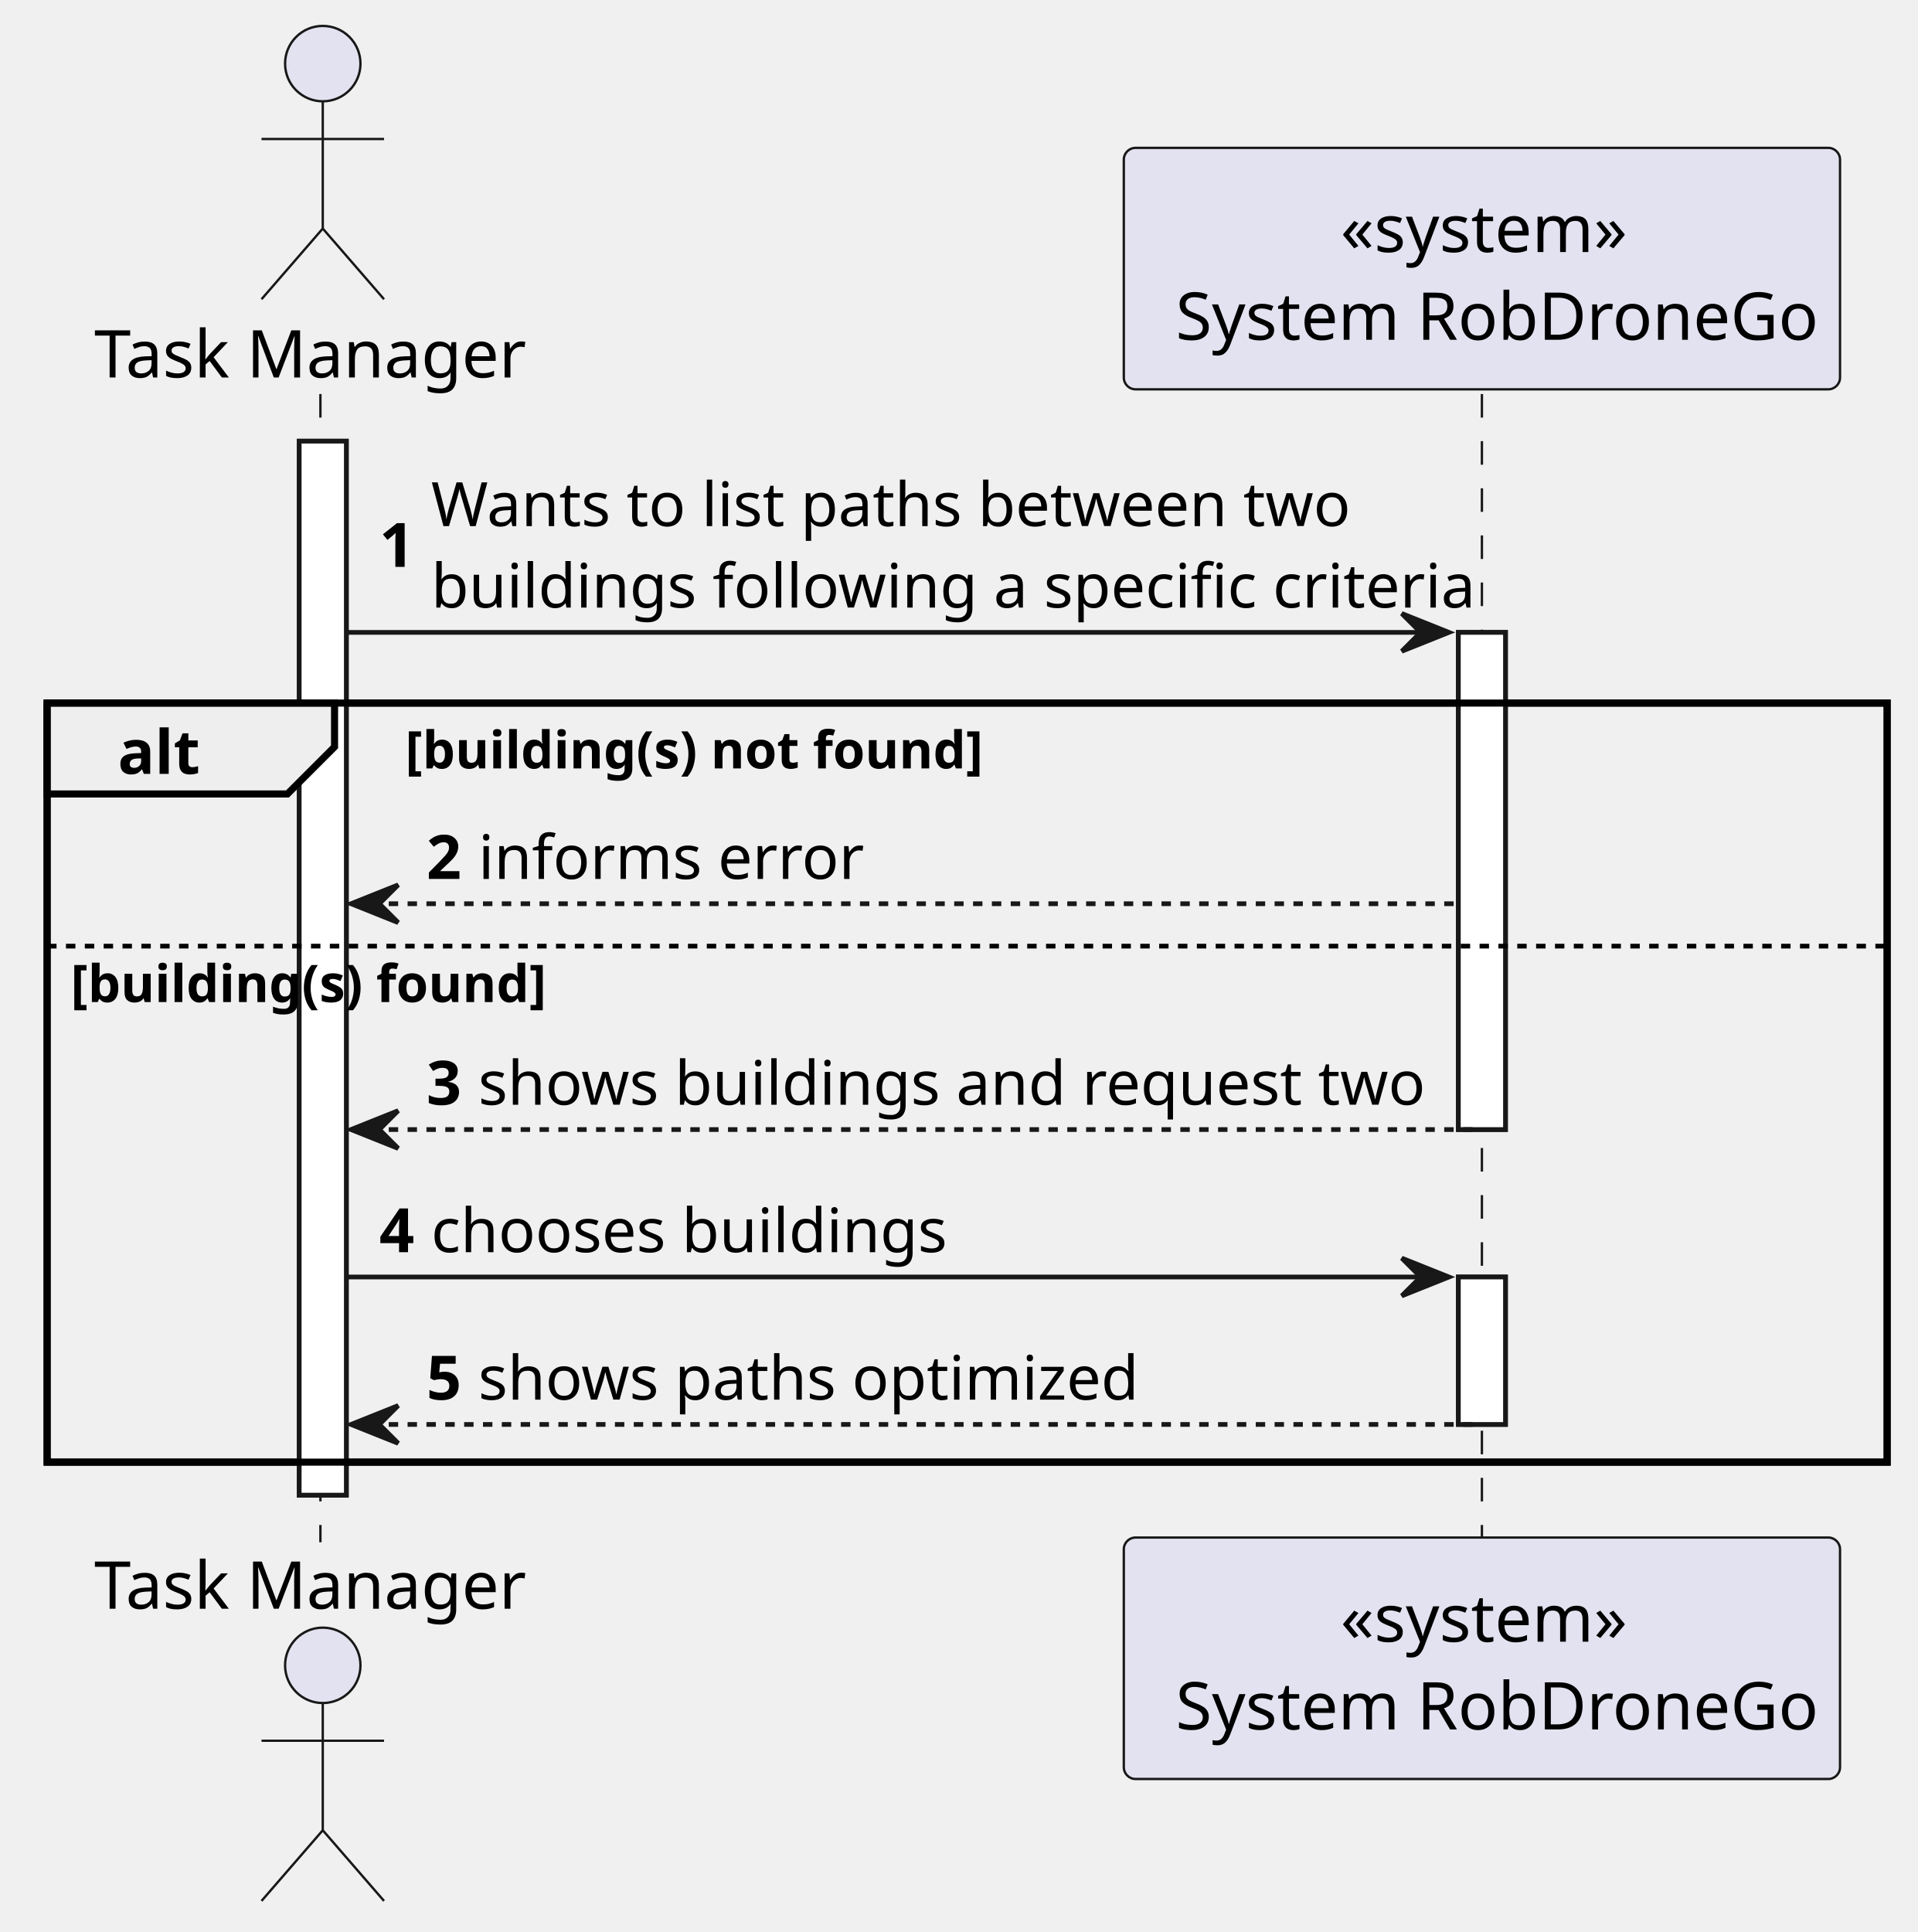
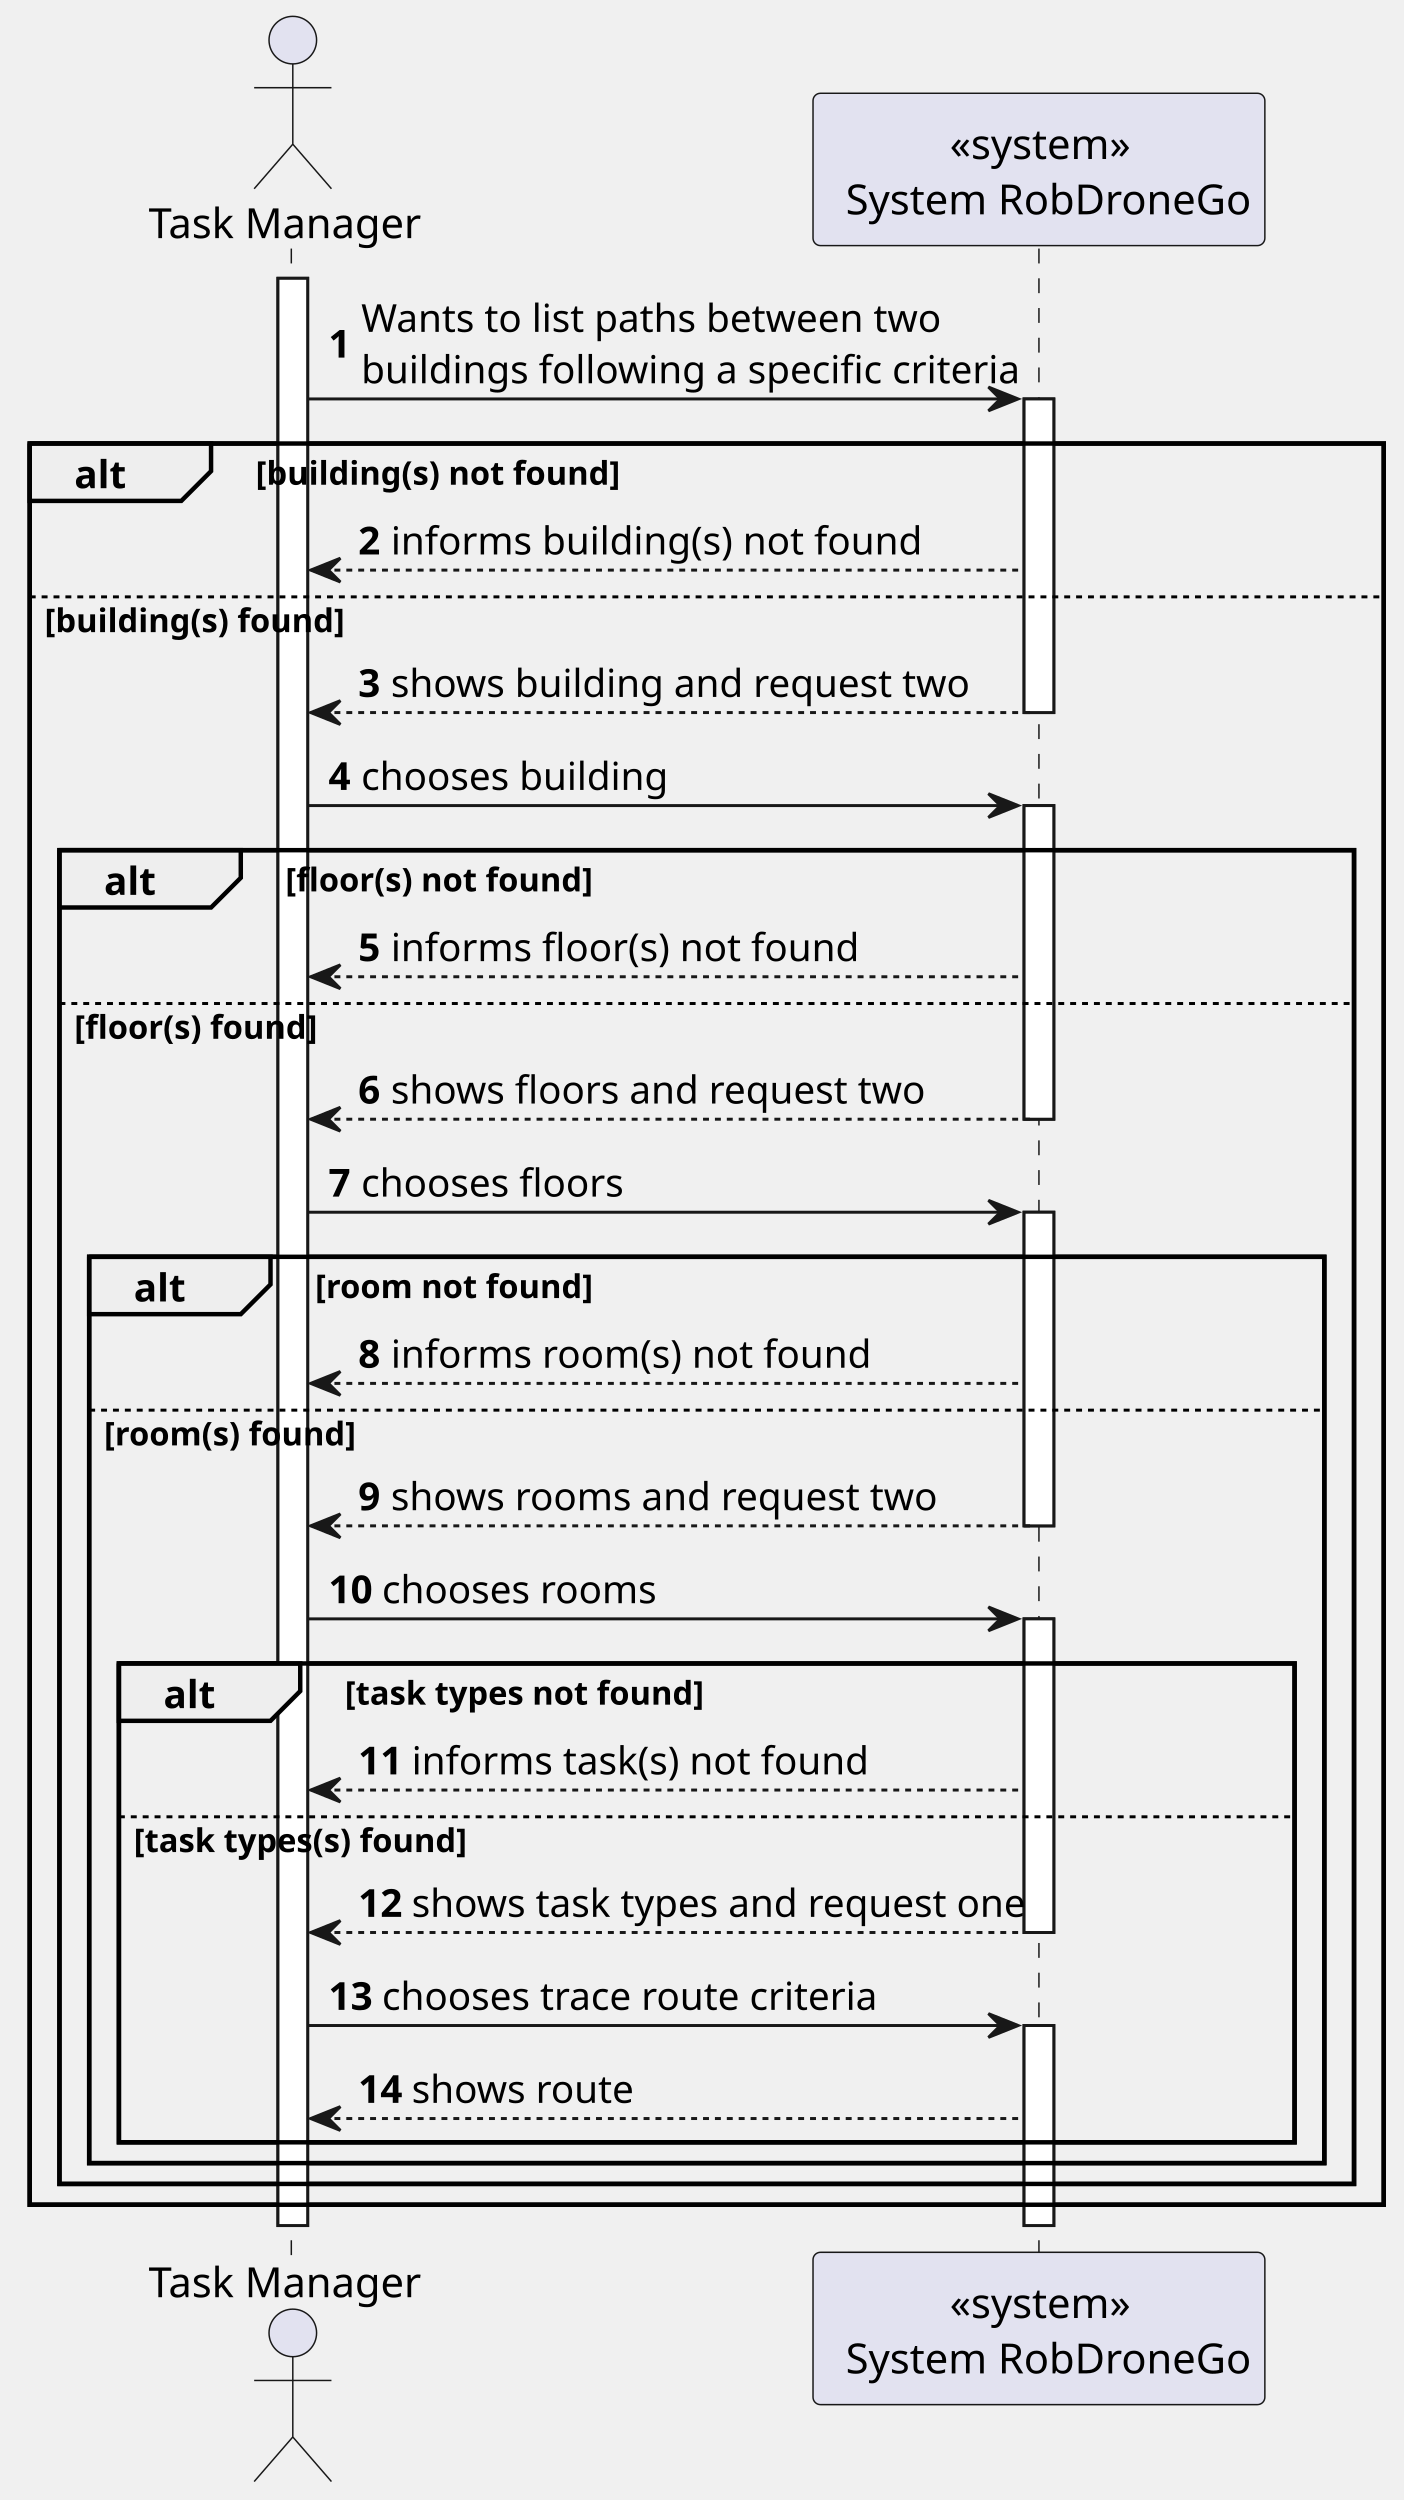
- <svg xmlns="http://www.w3.org/2000/svg" contentStyleType="text/css" height="410px" preserveAspectRatio="none" style="width:407px;height:410px;background:#FFFFFF;" version="1.1" viewBox="0 0 407 410" width="407px" zoomAndPan="magnify">
+ <svg xmlns="http://www.w3.org/2000/svg" contentStyleType="text/css" height="841px" preserveAspectRatio="none" style="width:472px;height:841px;background:#FFFFFF;" version="1.1" viewBox="0 0 472 841" width="472px" zoomAndPan="magnify">
  <defs />
  <g>
-     <rect fill="#FFFFFF" height="223.668" style="stroke:#181818;stroke-width:1.0;" width="10" x="63.5" y="93.621" />
-     <rect fill="#FFFFFF" height="105.504" style="stroke:#181818;stroke-width:1.0;" width="10" x="309.5" y="134.203" />
-     <rect fill="#FFFFFF" height="31.291" style="stroke:#181818;stroke-width:1.0;" width="10" x="309.5" y="270.998" />
-     <rect fill="none" height="161.086" style="stroke:#000000;stroke-width:1.5;" width="390.5" x="10" y="149.203" />
-     <line style="stroke:#181818;stroke-width:0.5;stroke-dasharray:5.0,5.0;" x1="68" x2="68" y1="83.621" y2="327.289" />
-     <line style="stroke:#181818;stroke-width:0.5;stroke-dasharray:5.0,5.0;" x1="314.5" x2="314.5" y1="83.621" y2="327.289" />
-     <text fill="#000000" font-family="sans-serif" font-size="14" lengthAdjust="spacing" textLength="91" x="20" y="80.107">Task Manager</text>
-     <ellipse cx="68.5" cy="13.5" fill="#E2E2F0" rx="8" ry="8" style="stroke:#181818;stroke-width:0.5;" />
-     <path d="M68.5,21.5 L68.5,48.5 M55.5,29.5 L81.5,29.5 M68.5,48.5 L55.5,63.5 M68.5,48.5 L81.5,63.5 " fill="none" style="stroke:#181818;stroke-width:0.5;" />
-     <text fill="#000000" font-family="sans-serif" font-size="14" lengthAdjust="spacing" textLength="91" x="20" y="341.397">Task Manager</text>
-     <ellipse cx="68.5" cy="353.41" fill="#E2E2F0" rx="8" ry="8" style="stroke:#181818;stroke-width:0.5;" />
-     <path d="M68.5,361.41 L68.5,388.41 M55.5,369.41 L81.5,369.41 M68.5,388.41 L55.5,403.41 M68.5,388.41 L81.5,403.41 " fill="none" style="stroke:#181818;stroke-width:0.5;" />
-     <rect fill="#E2E2F0" height="51.242" rx="2.5" ry="2.5" style="stroke:#181818;stroke-width:0.5;" width="152" x="238.5" y="31.379" />
-     <text fill="#000000" font-family="sans-serif" font-size="14" lengthAdjust="spacing" textLength="60" x="284.5" y="53.486">«system»</text>
-     <text fill="#000000" font-family="sans-serif" font-size="14" lengthAdjust="spacing" textLength="134" x="249.5" y="72.107">System RobDroneGo</text>
-     <rect fill="#E2E2F0" height="51.242" rx="2.5" ry="2.5" style="stroke:#181818;stroke-width:0.5;" width="152" x="238.5" y="326.289" />
-     <text fill="#000000" font-family="sans-serif" font-size="14" lengthAdjust="spacing" textLength="60" x="284.5" y="348.397">«system»</text>
-     <text fill="#000000" font-family="sans-serif" font-size="14" lengthAdjust="spacing" textLength="134" x="249.5" y="367.018">System RobDroneGo</text>
-     <rect fill="#FFFFFF" height="223.668" style="stroke:#181818;stroke-width:1.0;" width="10" x="63.5" y="93.621" />
-     <rect fill="#FFFFFF" height="105.504" style="stroke:#181818;stroke-width:1.0;" width="10" x="309.5" y="134.203" />
-     <rect fill="#FFFFFF" height="31.291" style="stroke:#181818;stroke-width:1.0;" width="10" x="309.5" y="270.998" />
-     <polygon fill="#181818" points="297.5,130.203,307.5,134.203,297.5,138.203,301.5,134.203" style="stroke:#181818;stroke-width:1.0;" />
-     <line style="stroke:#181818;stroke-width:1.0;" x1="73.5" x2="303.5" y1="134.203" y2="134.203" />
-     <text fill="#000000" font-family="sans-serif" font-size="13" font-weight="bold" lengthAdjust="spacing" textLength="7" x="80.5" y="120.295">1</text>
-     <text fill="#000000" font-family="sans-serif" font-size="13" lengthAdjust="spacing" textLength="186" x="91.5" y="111.649">Wants to list paths between two</text>
-     <text fill="#000000" font-family="sans-serif" font-size="13" lengthAdjust="spacing" textLength="206" x="91.5" y="128.94">buildings following a specific criteria</text>
+     <rect fill="#FFFFFF" height="655.053" style="stroke:#181818;stroke-width:1.0;" width="10" x="93.5" y="93.621" />
+     <rect fill="#FFFFFF" height="105.504" style="stroke:#181818;stroke-width:1.0;" width="10" x="344.5" y="134.203" />
+     <rect fill="#FFFFFF" height="105.504" style="stroke:#181818;stroke-width:1.0;" width="10" x="344.5" y="270.998" />
+     <rect fill="#FFFFFF" height="105.504" style="stroke:#181818;stroke-width:1.0;" width="10" x="344.5" y="407.793" />
+     <rect fill="#FFFFFF" height="105.504" style="stroke:#181818;stroke-width:1.0;" width="10" x="344.5" y="544.588" />
+     <rect fill="#FFFFFF" height="67.291" style="stroke:#181818;stroke-width:1.0;" width="10" x="344.5" y="681.383" />
+     <rect fill="none" height="592.471" style="stroke:#000000;stroke-width:1.5;" width="455.5" x="10" y="149.203" />
+     <rect fill="none" height="448.676" style="stroke:#000000;stroke-width:1.5;" width="435.5" x="20" y="285.998" />
+     <rect fill="none" height="304.881" style="stroke:#000000;stroke-width:1.5;" width="415.5" x="30" y="422.793" />
+     <rect fill="none" height="161.086" style="stroke:#000000;stroke-width:1.5;" width="395.5" x="40" y="559.588" />
+     <line style="stroke:#181818;stroke-width:0.5;stroke-dasharray:5.0,5.0;" x1="98" x2="98" y1="83.621" y2="758.674" />
+     <line style="stroke:#181818;stroke-width:0.5;stroke-dasharray:5.0,5.0;" x1="349.5" x2="349.5" y1="83.621" y2="758.674" />
+     <text fill="#000000" font-family="sans-serif" font-size="14" lengthAdjust="spacing" textLength="91" x="50" y="80.107">Task Manager</text>
+     <ellipse cx="98.5" cy="13.5" fill="#E2E2F0" rx="8" ry="8" style="stroke:#181818;stroke-width:0.5;" />
+     <path d="M98.5,21.5 L98.5,48.5 M85.5,29.5 L111.5,29.5 M98.5,48.5 L85.5,63.5 M98.5,48.5 L111.5,63.5 " fill="none" style="stroke:#181818;stroke-width:0.5;" />
+     <text fill="#000000" font-family="sans-serif" font-size="14" lengthAdjust="spacing" textLength="91" x="50" y="772.781">Task Manager</text>
+     <ellipse cx="98.5" cy="784.795" fill="#E2E2F0" rx="8" ry="8" style="stroke:#181818;stroke-width:0.5;" />
+     <path d="M98.5,792.795 L98.5,819.795 M85.5,800.795 L111.5,800.795 M98.5,819.795 L85.5,834.795 M98.5,819.795 L111.5,834.795 " fill="none" style="stroke:#181818;stroke-width:0.5;" />
+     <rect fill="#E2E2F0" height="51.242" rx="2.5" ry="2.5" style="stroke:#181818;stroke-width:0.5;" width="152" x="273.5" y="31.379" />
+     <text fill="#000000" font-family="sans-serif" font-size="14" lengthAdjust="spacing" textLength="60" x="319.5" y="53.486">«system»</text>
+     <text fill="#000000" font-family="sans-serif" font-size="14" lengthAdjust="spacing" textLength="134" x="284.5" y="72.107">System RobDroneGo</text>
+     <rect fill="#E2E2F0" height="51.242" rx="2.5" ry="2.5" style="stroke:#181818;stroke-width:0.5;" width="152" x="273.5" y="757.674" />
+     <text fill="#000000" font-family="sans-serif" font-size="14" lengthAdjust="spacing" textLength="60" x="319.5" y="779.781">«system»</text>
+     <text fill="#000000" font-family="sans-serif" font-size="14" lengthAdjust="spacing" textLength="134" x="284.5" y="798.402">System RobDroneGo</text>
+     <rect fill="#FFFFFF" height="655.053" style="stroke:#181818;stroke-width:1.0;" width="10" x="93.5" y="93.621" />
+     <rect fill="#FFFFFF" height="105.504" style="stroke:#181818;stroke-width:1.0;" width="10" x="344.5" y="134.203" />
+     <rect fill="#FFFFFF" height="105.504" style="stroke:#181818;stroke-width:1.0;" width="10" x="344.5" y="270.998" />
+     <rect fill="#FFFFFF" height="105.504" style="stroke:#181818;stroke-width:1.0;" width="10" x="344.5" y="407.793" />
+     <rect fill="#FFFFFF" height="105.504" style="stroke:#181818;stroke-width:1.0;" width="10" x="344.5" y="544.588" />
+     <rect fill="#FFFFFF" height="67.291" style="stroke:#181818;stroke-width:1.0;" width="10" x="344.5" y="681.383" />
+     <polygon fill="#181818" points="332.5,130.203,342.5,134.203,332.5,138.203,336.5,134.203" style="stroke:#181818;stroke-width:1.0;" />
+     <line style="stroke:#181818;stroke-width:1.0;" x1="103.5" x2="338.5" y1="134.203" y2="134.203" />
+     <text fill="#000000" font-family="sans-serif" font-size="13" font-weight="bold" lengthAdjust="spacing" textLength="7" x="110.5" y="120.295">1</text>
+     <text fill="#000000" font-family="sans-serif" font-size="13" lengthAdjust="spacing" textLength="186" x="121.5" y="111.649">Wants to list paths between two</text>
+     <text fill="#000000" font-family="sans-serif" font-size="13" lengthAdjust="spacing" textLength="206" x="121.5" y="128.94">buildings following a specific criteria</text>
    <path d="M10,149.203 L71,149.203 L71,158.494 L61,168.494 L10,168.494 L10,149.203 " fill="#EEEEEE" style="stroke:#000000;stroke-width:1.5;" />
-     <rect fill="none" height="161.086" style="stroke:#000000;stroke-width:1.5;" width="390.5" x="10" y="149.203" />
+     <rect fill="none" height="592.471" style="stroke:#000000;stroke-width:1.5;" width="455.5" x="10" y="149.203" />
    <text fill="#000000" font-family="sans-serif" font-size="13" font-weight="bold" lengthAdjust="spacing" textLength="16" x="25" y="164.231">alt</text>
    <text fill="#000000" font-family="sans-serif" font-size="11" font-weight="bold" lengthAdjust="spacing" textLength="123" x="86" y="163.073">[building(s) not found]</text>
-     <polygon fill="#181818" points="84.5,187.785,74.5,191.785,84.5,195.785,80.5,191.785" style="stroke:#181818;stroke-width:1.0;" />
-     <line style="stroke:#181818;stroke-width:1.0;stroke-dasharray:2.0,2.0;" x1="78.5" x2="308.5" y1="191.785" y2="191.785" />
-     <text fill="#000000" font-family="sans-serif" font-size="13" font-weight="bold" lengthAdjust="spacing" textLength="7" x="90.5" y="186.523">2</text>
-     <text fill="#000000" font-family="sans-serif" font-size="13" lengthAdjust="spacing" textLength="72" x="101.5" y="186.523">informs error</text>
-     <line style="stroke:#000000;stroke-width:1.0;stroke-dasharray:2.0,2.0;" x1="10" x2="400.5" y1="200.785" y2="200.785" />
+     <polygon fill="#181818" points="114.5,187.785,104.5,191.785,114.5,195.785,110.5,191.785" style="stroke:#181818;stroke-width:1.0;" />
+     <line style="stroke:#181818;stroke-width:1.0;stroke-dasharray:2.0,2.0;" x1="108.5" x2="343.5" y1="191.785" y2="191.785" />
+     <text fill="#000000" font-family="sans-serif" font-size="13" font-weight="bold" lengthAdjust="spacing" textLength="7" x="120.5" y="186.523">2</text>
+     <text fill="#000000" font-family="sans-serif" font-size="13" lengthAdjust="spacing" textLength="162" x="131.5" y="186.523">informs building(s) not found</text>
+     <line style="stroke:#000000;stroke-width:1.0;stroke-dasharray:2.0,2.0;" x1="10" x2="465.5" y1="200.785" y2="200.785" />
    <text fill="#000000" font-family="sans-serif" font-size="11" font-weight="bold" lengthAdjust="spacing" textLength="102" x="15" y="212.655">[building(s) found]</text>
-     <polygon fill="#181818" points="84.5,235.707,74.5,239.707,84.5,243.707,80.5,239.707" style="stroke:#181818;stroke-width:1.0;" />
-     <line style="stroke:#181818;stroke-width:1.0;stroke-dasharray:2.0,2.0;" x1="78.5" x2="313.5" y1="239.707" y2="239.707" />
-     <text fill="#000000" font-family="sans-serif" font-size="13" font-weight="bold" lengthAdjust="spacing" textLength="7" x="90.5" y="234.444">3</text>
-     <text fill="#000000" font-family="sans-serif" font-size="13" lengthAdjust="spacing" textLength="188" x="101.5" y="234.444">shows buildings and request two</text>
-     <polygon fill="#181818" points="297.5,266.998,307.5,270.998,297.5,274.998,301.5,270.998" style="stroke:#181818;stroke-width:1.0;" />
-     <line style="stroke:#181818;stroke-width:1.0;" x1="73.5" x2="303.5" y1="270.998" y2="270.998" />
-     <text fill="#000000" font-family="sans-serif" font-size="13" font-weight="bold" lengthAdjust="spacing" textLength="7" x="80.5" y="265.735">4</text>
-     <text fill="#000000" font-family="sans-serif" font-size="13" lengthAdjust="spacing" textLength="104" x="91.5" y="265.735">chooses buildings</text>
-     <polygon fill="#181818" points="84.5,298.289,74.5,302.289,84.5,306.289,80.5,302.289" style="stroke:#181818;stroke-width:1.0;" />
-     <line style="stroke:#181818;stroke-width:1.0;stroke-dasharray:2.0,2.0;" x1="78.5" x2="313.5" y1="302.289" y2="302.289" />
-     <text fill="#000000" font-family="sans-serif" font-size="13" font-weight="bold" lengthAdjust="spacing" textLength="7" x="90.5" y="297.026">5</text>
-     <text fill="#000000" font-family="sans-serif" font-size="13" lengthAdjust="spacing" textLength="133" x="101.5" y="297.026">shows paths optimized</text>
+     <polygon fill="#181818" points="114.5,235.707,104.5,239.707,114.5,243.707,110.5,239.707" style="stroke:#181818;stroke-width:1.0;" />
+     <line style="stroke:#181818;stroke-width:1.0;stroke-dasharray:2.0,2.0;" x1="108.5" x2="348.5" y1="239.707" y2="239.707" />
+     <text fill="#000000" font-family="sans-serif" font-size="13" font-weight="bold" lengthAdjust="spacing" textLength="7" x="120.5" y="234.444">3</text>
+     <text fill="#000000" font-family="sans-serif" font-size="13" lengthAdjust="spacing" textLength="181" x="131.5" y="234.444">shows building and request two</text>
+     <polygon fill="#181818" points="332.5,266.998,342.5,270.998,332.5,274.998,336.5,270.998" style="stroke:#181818;stroke-width:1.0;" />
+     <line style="stroke:#181818;stroke-width:1.0;" x1="103.5" x2="338.5" y1="270.998" y2="270.998" />
+     <text fill="#000000" font-family="sans-serif" font-size="13" font-weight="bold" lengthAdjust="spacing" textLength="7" x="110.5" y="265.735">4</text>
+     <text fill="#000000" font-family="sans-serif" font-size="13" lengthAdjust="spacing" textLength="97" x="121.5" y="265.735">chooses building</text>
+     <path d="M20,285.998 L81,285.998 L81,295.289 L71,305.289 L20,305.289 L20,285.998 " fill="#EEEEEE" style="stroke:#000000;stroke-width:1.5;" />
+     <rect fill="none" height="448.676" style="stroke:#000000;stroke-width:1.5;" width="435.5" x="20" y="285.998" />
+     <text fill="#000000" font-family="sans-serif" font-size="13" font-weight="bold" lengthAdjust="spacing" textLength="16" x="35" y="301.026">alt</text>
+     <text fill="#000000" font-family="sans-serif" font-size="11" font-weight="bold" lengthAdjust="spacing" textLength="105" x="96" y="299.868">[floor(s) not found]</text>
+     <polygon fill="#181818" points="114.5,324.58,104.5,328.58,114.5,332.58,110.5,328.58" style="stroke:#181818;stroke-width:1.0;" />
+     <line style="stroke:#181818;stroke-width:1.0;stroke-dasharray:2.0,2.0;" x1="108.5" x2="343.5" y1="328.58" y2="328.58" />
+     <text fill="#000000" font-family="sans-serif" font-size="13" font-weight="bold" lengthAdjust="spacing" textLength="7" x="120.5" y="323.317">5</text>
+     <text fill="#000000" font-family="sans-serif" font-size="13" lengthAdjust="spacing" textLength="142" x="131.5" y="323.317">informs floor(s) not found</text>
+     <line style="stroke:#000000;stroke-width:1.0;stroke-dasharray:2.0,2.0;" x1="20" x2="455.5" y1="337.58" y2="337.58" />
+     <text fill="#000000" font-family="sans-serif" font-size="11" font-weight="bold" lengthAdjust="spacing" textLength="84" x="25" y="349.45">[floor(s) found]</text>
+     <polygon fill="#181818" points="114.5,372.502,104.5,376.502,114.5,380.502,110.5,376.502" style="stroke:#181818;stroke-width:1.0;" />
+     <line style="stroke:#181818;stroke-width:1.0;stroke-dasharray:2.0,2.0;" x1="108.5" x2="348.5" y1="376.502" y2="376.502" />
+     <text fill="#000000" font-family="sans-serif" font-size="13" font-weight="bold" lengthAdjust="spacing" textLength="7" x="120.5" y="371.239">6</text>
+     <text fill="#000000" font-family="sans-serif" font-size="13" lengthAdjust="spacing" textLength="168" x="131.5" y="371.239">shows floors and request two</text>
+     <polygon fill="#181818" points="332.5,403.793,342.5,407.793,332.5,411.793,336.5,407.793" style="stroke:#181818;stroke-width:1.0;" />
+     <line style="stroke:#181818;stroke-width:1.0;" x1="103.5" x2="338.5" y1="407.793" y2="407.793" />
+     <text fill="#000000" font-family="sans-serif" font-size="13" font-weight="bold" lengthAdjust="spacing" textLength="7" x="110.5" y="402.53">7</text>
+     <text fill="#000000" font-family="sans-serif" font-size="13" lengthAdjust="spacing" textLength="84" x="121.5" y="402.53">chooses floors</text>
+     <path d="M30,422.793 L91,422.793 L91,432.084 L81,442.084 L30,442.084 L30,422.793 " fill="#EEEEEE" style="stroke:#000000;stroke-width:1.5;" />
+     <rect fill="none" height="304.881" style="stroke:#000000;stroke-width:1.5;" width="415.5" x="30" y="422.793" />
+     <text fill="#000000" font-family="sans-serif" font-size="13" font-weight="bold" lengthAdjust="spacing" textLength="16" x="45" y="437.821">alt</text>
+     <text fill="#000000" font-family="sans-serif" font-size="11" font-weight="bold" lengthAdjust="spacing" textLength="94" x="106" y="436.663">[room not found]</text>
+     <polygon fill="#181818" points="114.5,461.375,104.5,465.375,114.5,469.375,110.5,465.375" style="stroke:#181818;stroke-width:1.0;" />
+     <line style="stroke:#181818;stroke-width:1.0;stroke-dasharray:2.0,2.0;" x1="108.5" x2="343.5" y1="465.375" y2="465.375" />
+     <text fill="#000000" font-family="sans-serif" font-size="13" font-weight="bold" lengthAdjust="spacing" textLength="7" x="120.5" y="460.112">8</text>
+     <text fill="#000000" font-family="sans-serif" font-size="13" lengthAdjust="spacing" textLength="147" x="131.5" y="460.112">informs room(s) not found</text>
+     <line style="stroke:#000000;stroke-width:1.0;stroke-dasharray:2.0,2.0;" x1="30" x2="445.5" y1="474.375" y2="474.375" />
+     <text fill="#000000" font-family="sans-serif" font-size="11" font-weight="bold" lengthAdjust="spacing" textLength="88" x="35" y="486.245">[room(s) found]</text>
+     <polygon fill="#181818" points="114.5,509.297,104.5,513.297,114.5,517.297,110.5,513.297" style="stroke:#181818;stroke-width:1.0;" />
+     <line style="stroke:#181818;stroke-width:1.0;stroke-dasharray:2.0,2.0;" x1="108.5" x2="348.5" y1="513.297" y2="513.297" />
+     <text fill="#000000" font-family="sans-serif" font-size="13" font-weight="bold" lengthAdjust="spacing" textLength="7" x="120.5" y="508.034">9</text>
+     <text fill="#000000" font-family="sans-serif" font-size="13" lengthAdjust="spacing" textLength="173" x="131.5" y="508.034">shows rooms and request two</text>
+     <polygon fill="#181818" points="332.5,540.588,342.5,544.588,332.5,548.588,336.5,544.588" style="stroke:#181818;stroke-width:1.0;" />
+     <line style="stroke:#181818;stroke-width:1.0;" x1="103.5" x2="338.5" y1="544.588" y2="544.588" />
+     <text fill="#000000" font-family="sans-serif" font-size="13" font-weight="bold" lengthAdjust="spacing" textLength="14" x="110.5" y="539.325">10</text>
+     <text fill="#000000" font-family="sans-serif" font-size="13" lengthAdjust="spacing" textLength="89" x="128.5" y="539.325">chooses rooms</text>
+     <path d="M40,559.588 L101,559.588 L101,568.879 L91,578.879 L40,578.879 L40,559.588 " fill="#EEEEEE" style="stroke:#000000;stroke-width:1.5;" />
+     <rect fill="none" height="161.086" style="stroke:#000000;stroke-width:1.5;" width="395.5" x="40" y="559.588" />
+     <text fill="#000000" font-family="sans-serif" font-size="13" font-weight="bold" lengthAdjust="spacing" textLength="16" x="55" y="574.616">alt</text>
+     <text fill="#000000" font-family="sans-serif" font-size="11" font-weight="bold" lengthAdjust="spacing" textLength="122" x="116" y="573.458">[task types not found]</text>
+     <polygon fill="#181818" points="114.5,598.17,104.5,602.17,114.5,606.17,110.5,602.17" style="stroke:#181818;stroke-width:1.0;" />
+     <line style="stroke:#181818;stroke-width:1.0;stroke-dasharray:2.0,2.0;" x1="108.5" x2="343.5" y1="602.17" y2="602.17" />
+     <text fill="#000000" font-family="sans-serif" font-size="13" font-weight="bold" lengthAdjust="spacing" textLength="14" x="120.5" y="596.907">11</text>
+     <text fill="#000000" font-family="sans-serif" font-size="13" lengthAdjust="spacing" textLength="143" x="138.5" y="596.907">informs task(s) not found</text>
+     <line style="stroke:#000000;stroke-width:1.0;stroke-dasharray:2.0,2.0;" x1="40" x2="435.5" y1="611.17" y2="611.17" />
+     <text fill="#000000" font-family="sans-serif" font-size="11" font-weight="bold" lengthAdjust="spacing" textLength="116" x="45" y="623.04">[task types(s) found]</text>
+     <polygon fill="#181818" points="114.5,646.092,104.5,650.092,114.5,654.092,110.5,650.092" style="stroke:#181818;stroke-width:1.0;" />
+     <line style="stroke:#181818;stroke-width:1.0;stroke-dasharray:2.0,2.0;" x1="108.5" x2="348.5" y1="650.092" y2="650.092" />
+     <text fill="#000000" font-family="sans-serif" font-size="13" font-weight="bold" lengthAdjust="spacing" textLength="14" x="120.5" y="644.829">12</text>
+     <text fill="#000000" font-family="sans-serif" font-size="13" lengthAdjust="spacing" textLength="199" x="138.5" y="644.829">shows task types and request one</text>
+     <polygon fill="#181818" points="332.5,677.383,342.5,681.383,332.5,685.383,336.5,681.383" style="stroke:#181818;stroke-width:1.0;" />
+     <line style="stroke:#181818;stroke-width:1.0;" x1="103.5" x2="338.5" y1="681.383" y2="681.383" />
+     <text fill="#000000" font-family="sans-serif" font-size="13" font-weight="bold" lengthAdjust="spacing" textLength="14" x="110.5" y="676.12">13</text>
+     <text fill="#000000" font-family="sans-serif" font-size="13" lengthAdjust="spacing" textLength="158" x="128.5" y="676.12">chooses trace route criteria</text>
+     <polygon fill="#181818" points="114.5,708.674,104.5,712.674,114.5,716.674,110.5,712.674" style="stroke:#181818;stroke-width:1.0;" />
+     <line style="stroke:#181818;stroke-width:1.0;stroke-dasharray:2.0,2.0;" x1="108.5" x2="343.5" y1="712.674" y2="712.674" />
+     <text fill="#000000" font-family="sans-serif" font-size="13" font-weight="bold" lengthAdjust="spacing" textLength="14" x="120.5" y="707.411">14</text>
+     <text fill="#000000" font-family="sans-serif" font-size="13" lengthAdjust="spacing" textLength="70" x="138.5" y="707.411">shows route</text>
  </g>
</svg>
